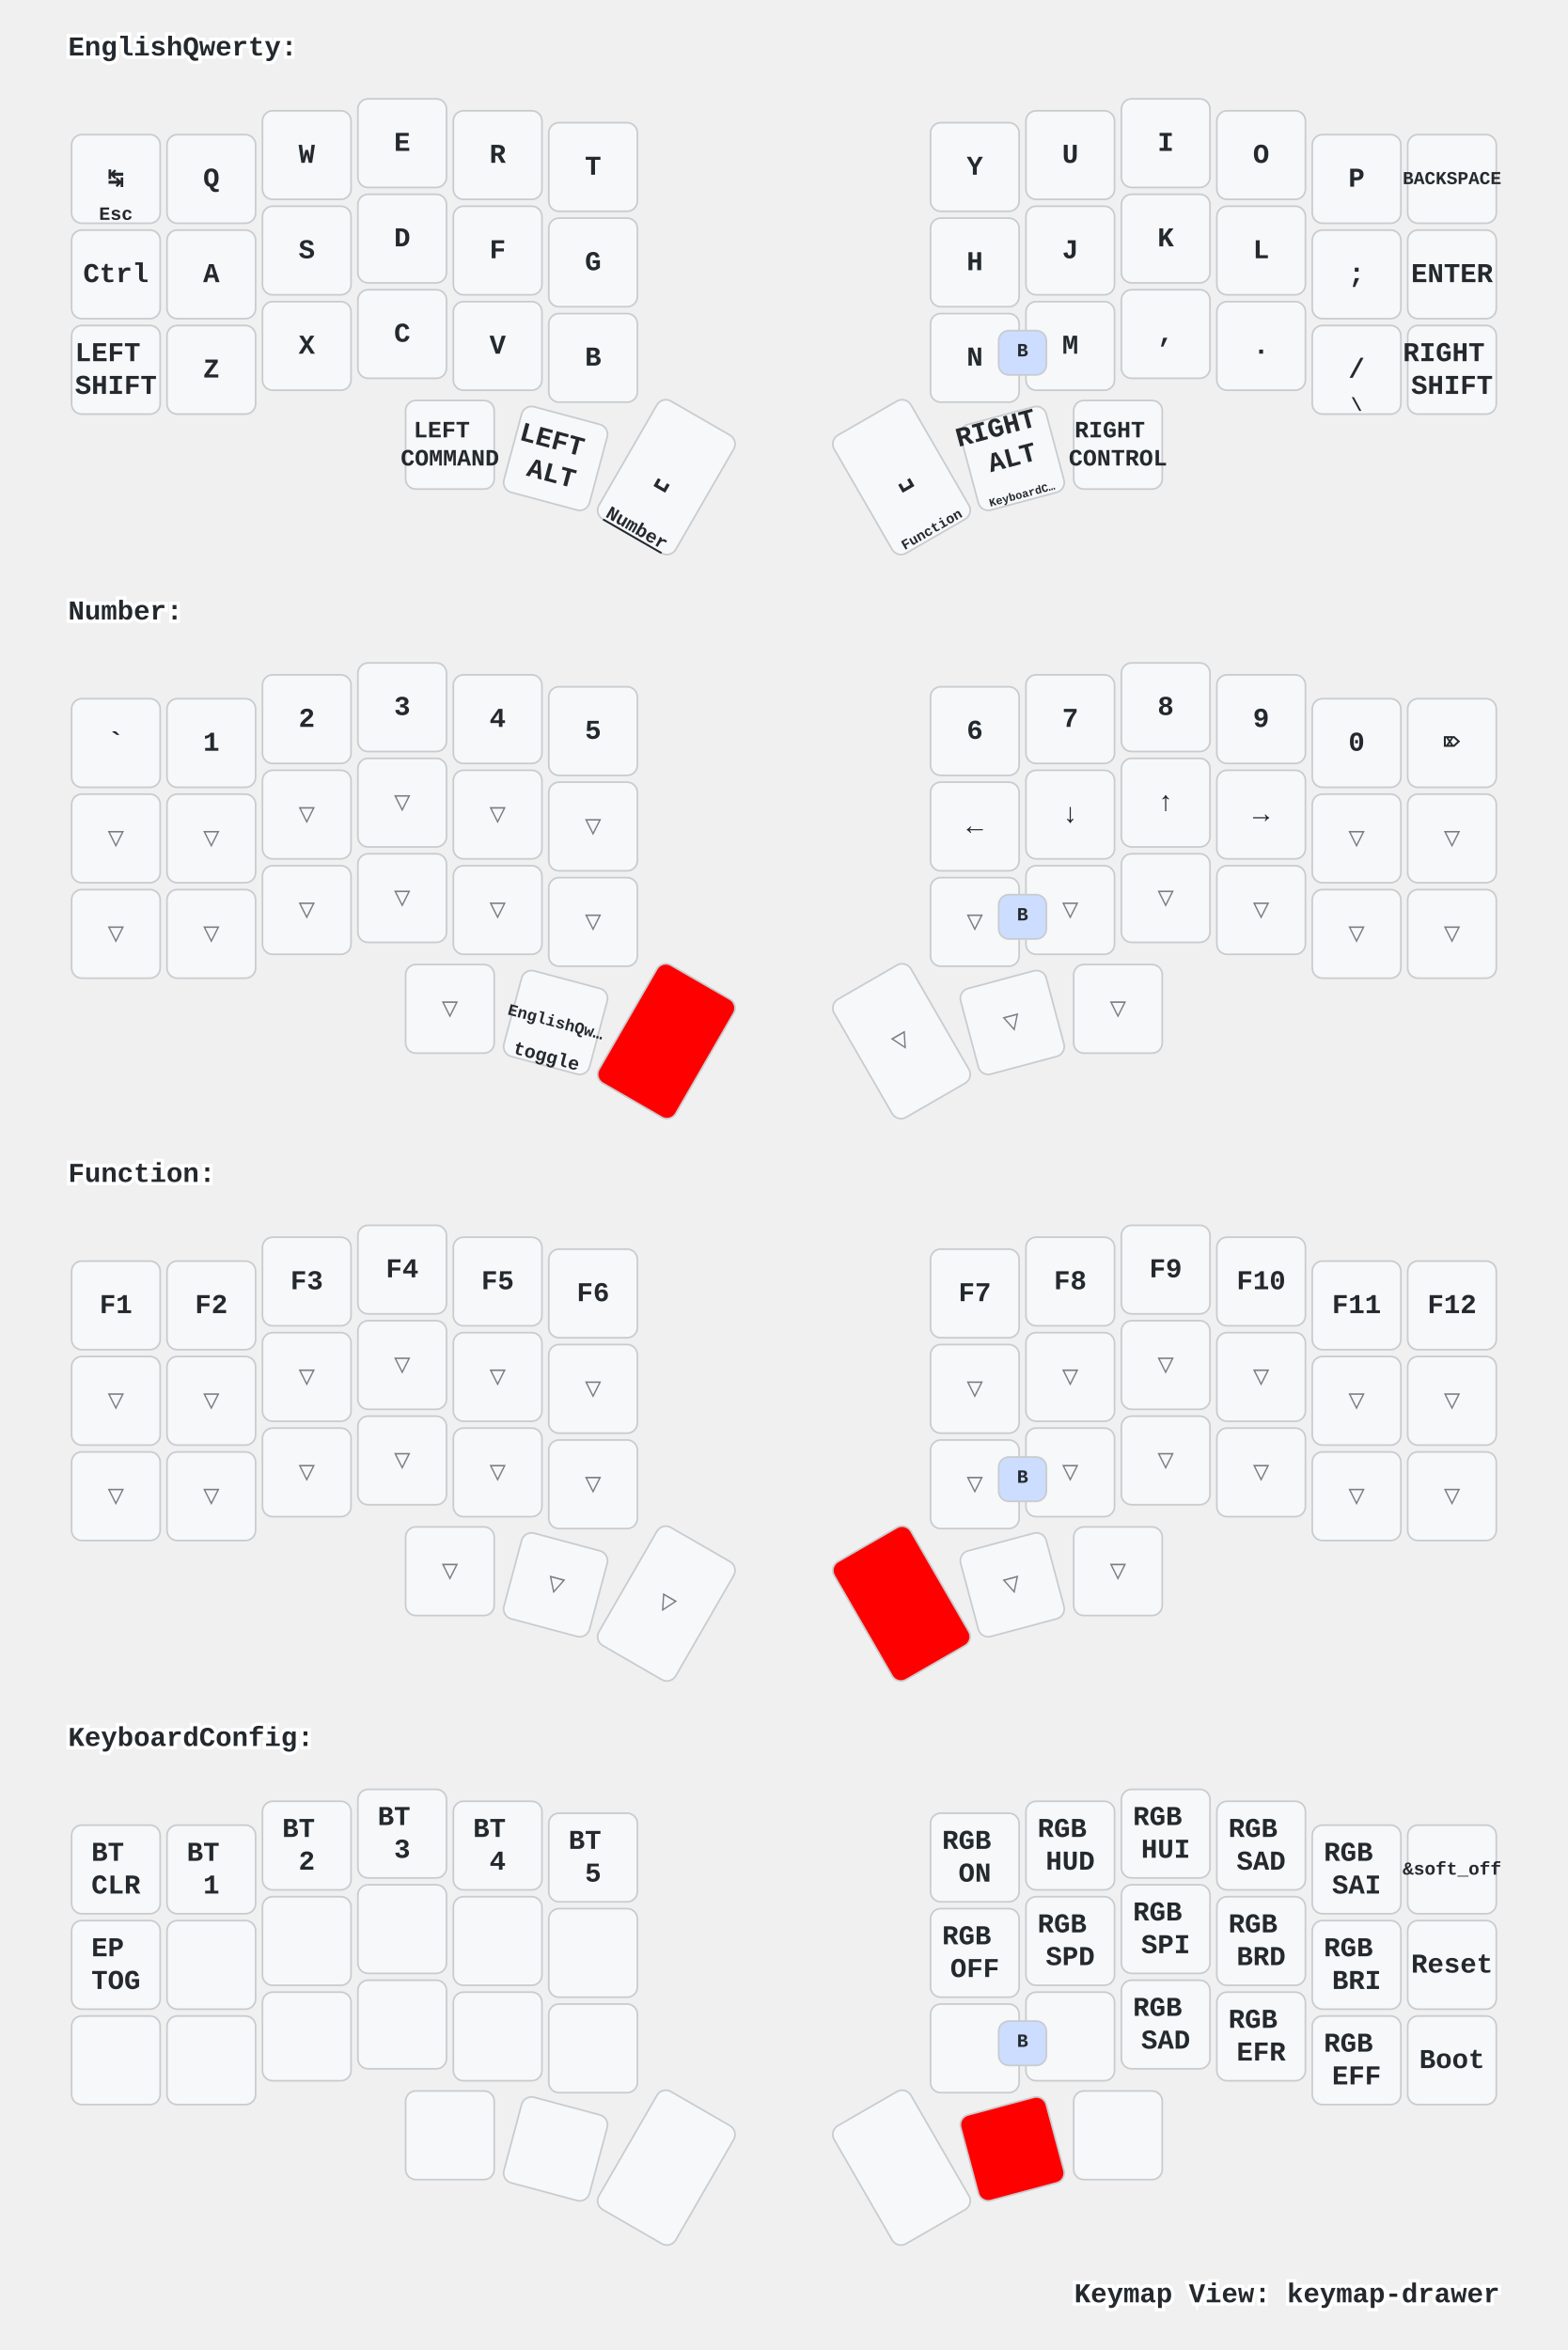
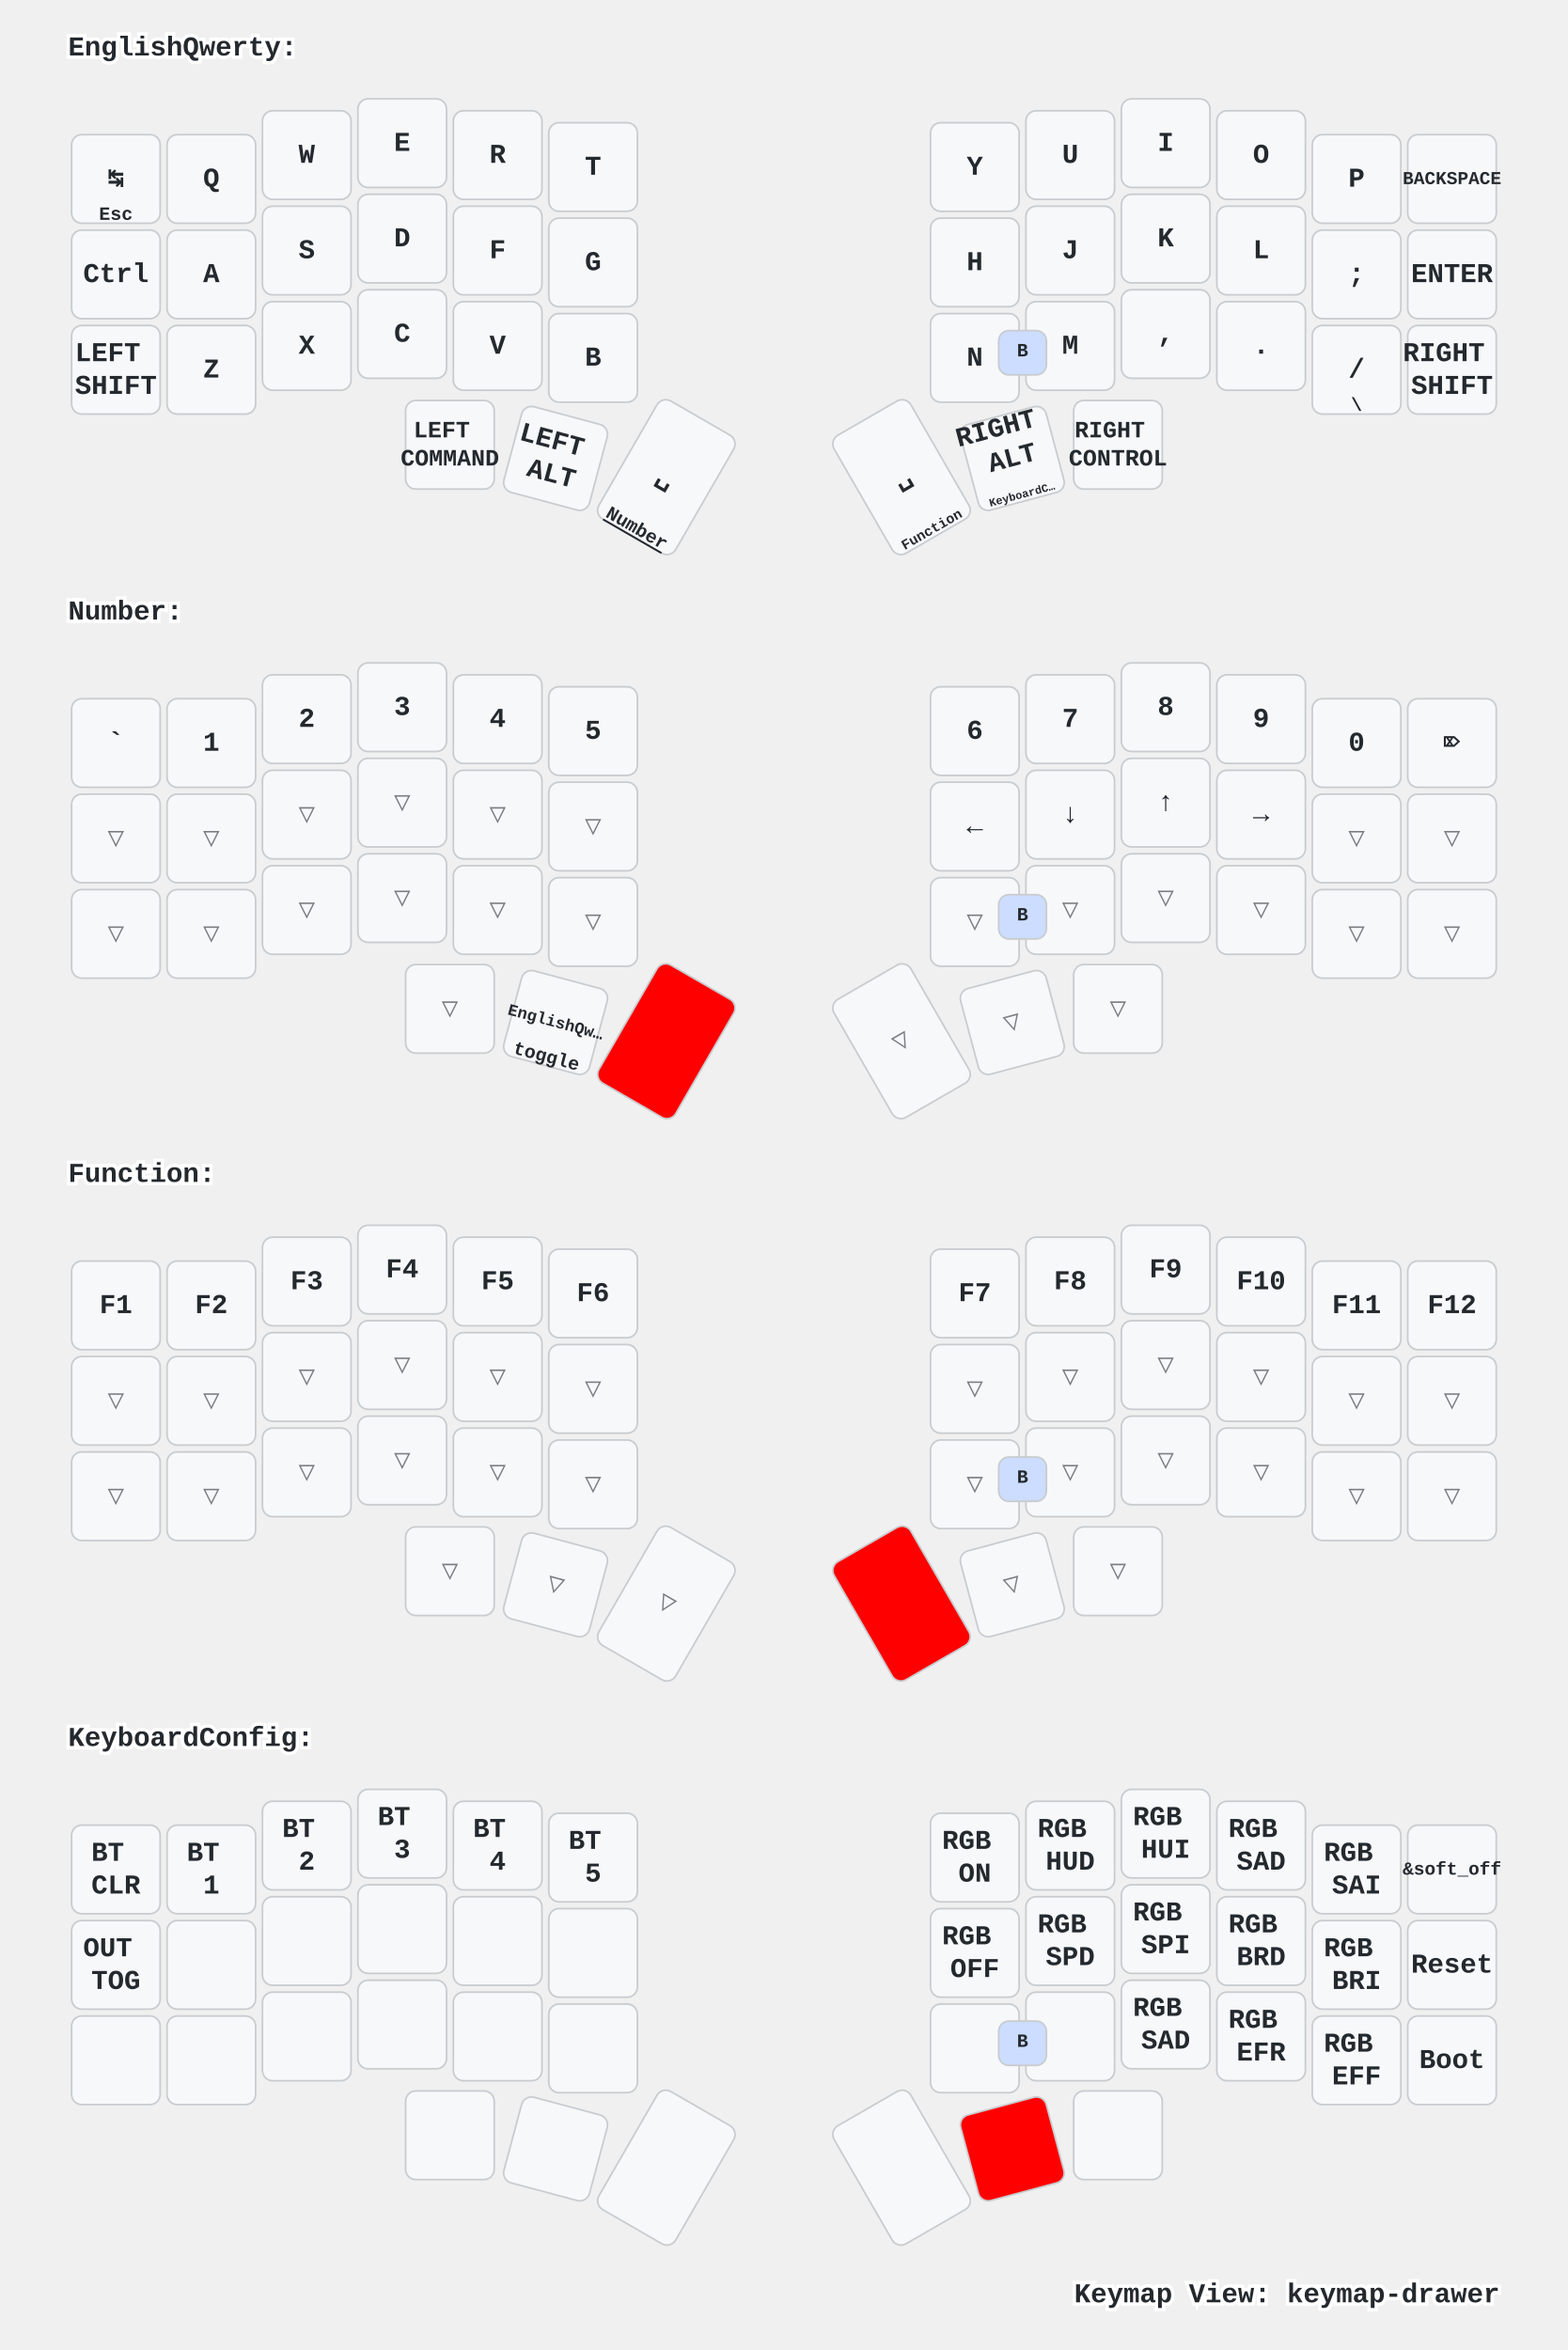
<svg xmlns="http://www.w3.org/2000/svg" width="920" height="1379" viewBox="0 0 920 1379" class="keymap">
  <style>/* inherit to force styles through use tags */
svg path {
    fill: inherit;
}

/* font and background color specifications */
svg.keymap {
    font-family: SFMono-Regular,Consolas,Liberation Mono,Menlo,monospace;
    font-size: 14px;
    font-kerning: normal;
    text-rendering: optimizeLegibility;
    fill: #24292e;
}

/* default key styling */
rect.key {
    fill: #f6f8fa;
}

rect.key, rect.combo {
    stroke: #c9cccf;
    stroke-width: 1;
}

/* default key side styling, only used is draw_key_sides is set */
rect.side {
    filter: brightness(90%);
}

/* color accent for combo boxes */
rect.combo, rect.combo-separate {
    fill: #cdf;
}

/* color accent for held keys */
rect.held, rect.combo.held {
    fill: #fdd;
}

/* color accent for ghost (optional) keys */
rect.ghost, rect.combo.ghost {
    stroke-dasharray: 4, 4;
    stroke-width: 2;
}

text {
    text-anchor: middle;
    dominant-baseline: middle;
}

/* styling for layer labels */
text.label {
    font-weight: bold;
    text-anchor: start;
    stroke: white;
    stroke-width: 4;
    paint-order: stroke;
}

/* styling for optional footer */
text.footer {
    text-anchor: end;
    dominant-baseline: auto;
    stroke: white;
    stroke-width: 4;
    paint-order: stroke;
}

/* styling for combo tap, and key hold/shifted label text */
text.combo, text.hold, text.shifted {
    font-size: 11px;
}

text.hold {
    text-anchor: middle;
    dominant-baseline: auto;
}

text.shifted {
    text-anchor: middle;
    dominant-baseline: hanging;
}

text.layer-activator {
    text-decoration: underline;
}

/* styling for hold/shifted label text in combo box */
text.combo.hold, text.combo.shifted {
    font-size: 8px;
}

/* lighter symbol for transparent keys */
text.trans {
    fill: #7b7e81;
}

/* styling for combo dendrons */
path.combo {
    stroke-width: 1;
    stroke: gray;
    fill: none;
}

/* Start Tabler Icons Cleanup */
/* cannot use height/width with glyphs */
.icon-tabler &gt; path {
    fill: inherit;
    stroke: inherit;
    stroke-width: 2;
}
/* hide tabler's default box */
.icon-tabler &gt; path[stroke="none"][fill="none"] {
    visibility: hidden;
}
/* End Tabler Icons Cleanup */

/* For default sytles, see https://github.com/caksoylar/keymap-drawer/blob/main/keymap_drawer/config.py#L85 */

svg.keymap {
  font-family: Ubuntu Mono, Inconsolata, Consolas, Liberation Mono, Menlo, monospace;
  font-size: 16px;
  font-weight: bold;
  text-rendering: optimizeLegibility;
}

/* Color accent for held keys
red = #f00
green = #0f0
blue = #00f
yellow = #ff0
cyan = #0ff
magenta = #f0f
white = #fff
black = #000
grey = #888
light grey = #ccc
#ffc
*/
rect.held, rect.combo.held {
    fill: #f00;
}

/* Technique borrowed and extended from https://github.com/englmaxi/zmk-config/blob/master/keymap-drawer/config.yaml */
.sym_sub_text.tap {
  translate: -5px 2px;
  font-size: 20px;
}
.sym_sub_text.shifted {
  translate: 10px 13px;
  font-size: 10px;
  opacity: 1.0;
}
.combo.sym_sub_text.tap {
  translate: -1px 1px;
}
.combo.sym_sub_text.shifted {
  translate: 7px 5px;
  font-size: 10px;
  opacity: 1.0;
}

/* Toggle */
.toggle.shifted {
  translate: -10px 12px;
}

.toggle.hold {
  translate: 13px -23px;
}

/* Variant for tap-dances */
.tap_dance.tap {
  translate: -7px 0px;
  font-size: 12px;
}
.tap_dance.shifted {
  translate: 7px 17px;
  font-size: 12px;
  opacity: 1.0;
}

/* Variant for symbol next to symbol */
.sym_by_sym.tap {
  translate: -6px 0px;
}
.sym_by_sym.shifted {
  translate: 10px 12px;
  opacity: 1.0;
}

.combo.sym_by_sym.tap {
  translate: -35px 0px;
}
.combo.sym_by_sym.shifted {
  translate: 35px 20px;
  opacity: 1.0;
}

.combo.sym_by_sym.hold {
  visibility: hidden;
}

/* hide hold box for combo sym_by_sym */
.combo.sym_by_sym.hold &gt; path[stroke="none"][fill="none"] {
  visibility: hidden;
}
</style>
  <g transform="translate(40, 0)" class="layer-EnglishQwerty">
    <text x="0" y="28" class="label" id="EnglishQwerty">EnglishQwerty:</text>
    <g transform="translate(0, 56)">
      <g transform="translate(28, 49)" class="key keypos-0">
        <rect rx="6" ry="6" x="-26" y="-26" width="52" height="52" class="key" />
        <text x="0" y="0" class="key tap">↹</text>
        <text x="0" y="24" class="key hold">Esc</text>
      </g>
      <g transform="translate(84, 49)" class="key keypos-1">
        <rect rx="6" ry="6" x="-26" y="-26" width="52" height="52" class="key" />
        <text x="0" y="0" class="key tap">Q</text>
      </g>
      <g transform="translate(140, 35)" class="key keypos-2">
        <rect rx="6" ry="6" x="-26" y="-26" width="52" height="52" class="key" />
        <text x="0" y="0" class="key tap">W</text>
      </g>
      <g transform="translate(196, 28)" class="key keypos-3">
        <rect rx="6" ry="6" x="-26" y="-26" width="52" height="52" class="key" />
        <text x="0" y="0" class="key tap">E</text>
      </g>
      <g transform="translate(252, 35)" class="key keypos-4">
        <rect rx="6" ry="6" x="-26" y="-26" width="52" height="52" class="key" />
        <text x="0" y="0" class="key tap">R</text>
      </g>
      <g transform="translate(308, 42)" class="key keypos-5">
        <rect rx="6" ry="6" x="-26" y="-26" width="52" height="52" class="key" />
        <text x="0" y="0" class="key tap">T</text>
      </g>
      <g transform="translate(532, 42)" class="key keypos-6">
        <rect rx="6" ry="6" x="-26" y="-26" width="52" height="52" class="key" />
        <text x="0" y="0" class="key tap">Y</text>
      </g>
      <g transform="translate(588, 35)" class="key keypos-7">
        <rect rx="6" ry="6" x="-26" y="-26" width="52" height="52" class="key" />
        <text x="0" y="0" class="key tap">U</text>
      </g>
      <g transform="translate(644, 28)" class="key keypos-8">
        <rect rx="6" ry="6" x="-26" y="-26" width="52" height="52" class="key" />
        <text x="0" y="0" class="key tap">I</text>
      </g>
      <g transform="translate(700, 35)" class="key keypos-9">
        <rect rx="6" ry="6" x="-26" y="-26" width="52" height="52" class="key" />
        <text x="0" y="0" class="key tap">O</text>
      </g>
      <g transform="translate(756, 49)" class="key keypos-10">
        <rect rx="6" ry="6" x="-26" y="-26" width="52" height="52" class="key" />
        <text x="0" y="0" class="key tap">P</text>
      </g>
      <g transform="translate(812, 49)" class="key keypos-11">
        <rect rx="6" ry="6" x="-26" y="-26" width="52" height="52" class="key" />
        <text x="0" y="0" class="key tap">
          <tspan style="font-size: 67%">BACKSPACE</tspan>
        </text>
      </g>
      <g transform="translate(28, 105)" class="key keypos-12">
        <rect rx="6" ry="6" x="-26" y="-26" width="52" height="52" class="key" />
        <text x="0" y="0" class="key tap">Ctrl</text>
      </g>
      <g transform="translate(84, 105)" class="key keypos-13">
        <rect rx="6" ry="6" x="-26" y="-26" width="52" height="52" class="key" />
        <text x="0" y="0" class="key tap">A</text>
      </g>
      <g transform="translate(140, 91)" class="key keypos-14">
        <rect rx="6" ry="6" x="-26" y="-26" width="52" height="52" class="key" />
        <text x="0" y="0" class="key tap">S</text>
      </g>
      <g transform="translate(196, 84)" class="key keypos-15">
        <rect rx="6" ry="6" x="-26" y="-26" width="52" height="52" class="key" />
        <text x="0" y="0" class="key tap">D</text>
      </g>
      <g transform="translate(252, 91)" class="key keypos-16">
        <rect rx="6" ry="6" x="-26" y="-26" width="52" height="52" class="key" />
        <text x="0" y="0" class="key tap">F</text>
      </g>
      <g transform="translate(308, 98)" class="key keypos-17">
        <rect rx="6" ry="6" x="-26" y="-26" width="52" height="52" class="key" />
        <text x="0" y="0" class="key tap">G</text>
      </g>
      <g transform="translate(532, 98)" class="key keypos-18">
        <rect rx="6" ry="6" x="-26" y="-26" width="52" height="52" class="key" />
        <text x="0" y="0" class="key tap">H</text>
      </g>
      <g transform="translate(588, 91)" class="key keypos-19">
        <rect rx="6" ry="6" x="-26" y="-26" width="52" height="52" class="key" />
        <text x="0" y="0" class="key tap">J</text>
      </g>
      <g transform="translate(644, 84)" class="key keypos-20">
        <rect rx="6" ry="6" x="-26" y="-26" width="52" height="52" class="key" />
        <text x="0" y="0" class="key tap">K</text>
      </g>
      <g transform="translate(700, 91)" class="key keypos-21">
        <rect rx="6" ry="6" x="-26" y="-26" width="52" height="52" class="key" />
        <text x="0" y="0" class="key tap">L</text>
      </g>
      <g transform="translate(756, 105)" class="key keypos-22">
        <rect rx="6" ry="6" x="-26" y="-26" width="52" height="52" class="key" />
        <text x="0" y="0" class="key tap">;</text>
      </g>
      <g transform="translate(812, 105)" class="key keypos-23">
        <rect rx="6" ry="6" x="-26" y="-26" width="52" height="52" class="key" />
        <text x="0" y="0" class="key tap">ENTER</text>
      </g>
      <g transform="translate(28, 161)" class="key keypos-24">
        <rect rx="6" ry="6" x="-26" y="-26" width="52" height="52" class="key" />
        <text x="0" y="0" class="key tap">
          <tspan x="0" dy="-0.6em">LEFT</tspan>
          <tspan x="0" dy="1.2em">SHIFT</tspan>
        </text>
      </g>
      <g transform="translate(84, 161)" class="key keypos-25">
        <rect rx="6" ry="6" x="-26" y="-26" width="52" height="52" class="key" />
        <text x="0" y="0" class="key tap">Z</text>
      </g>
      <g transform="translate(140, 147)" class="key keypos-26">
        <rect rx="6" ry="6" x="-26" y="-26" width="52" height="52" class="key" />
        <text x="0" y="0" class="key tap">X</text>
      </g>
      <g transform="translate(196, 140)" class="key keypos-27">
        <rect rx="6" ry="6" x="-26" y="-26" width="52" height="52" class="key" />
        <text x="0" y="0" class="key tap">C</text>
      </g>
      <g transform="translate(252, 147)" class="key keypos-28">
        <rect rx="6" ry="6" x="-26" y="-26" width="52" height="52" class="key" />
        <text x="0" y="0" class="key tap">V</text>
      </g>
      <g transform="translate(308, 154)" class="key keypos-29">
        <rect rx="6" ry="6" x="-26" y="-26" width="52" height="52" class="key" />
        <text x="0" y="0" class="key tap">B</text>
      </g>
      <g transform="translate(532, 154)" class="key keypos-30">
        <rect rx="6" ry="6" x="-26" y="-26" width="52" height="52" class="key" />
        <text x="0" y="0" class="key tap">N</text>
      </g>
      <g transform="translate(588, 147)" class="key keypos-31">
        <rect rx="6" ry="6" x="-26" y="-26" width="52" height="52" class="key" />
        <text x="0" y="0" class="key tap">M</text>
      </g>
      <g transform="translate(644, 140)" class="key keypos-32">
        <rect rx="6" ry="6" x="-26" y="-26" width="52" height="52" class="key" />
        <text x="0" y="0" class="key tap">,</text>
      </g>
      <g transform="translate(700, 147)" class="key keypos-33">
        <rect rx="6" ry="6" x="-26" y="-26" width="52" height="52" class="key" />
        <text x="0" y="0" class="key tap">.</text>
      </g>
      <g transform="translate(756, 161)" class="key keypos-34">
        <rect rx="6" ry="6" x="-26" y="-26" width="52" height="52" class="key" />
        <text x="0" y="0" class="key tap">/</text>
        <text x="0" y="24" class="key hold">\</text>
      </g>
      <g transform="translate(812, 161)" class="key keypos-35">
        <rect rx="6" ry="6" x="-26" y="-26" width="52" height="52" class="key" />
        <text x="0" y="0" class="key tap">
          <tspan x="0" dy="-0.6em">RIGHT</tspan>
          <tspan x="0" dy="1.2em">SHIFT</tspan>
        </text>
      </g>
      <g transform="translate(224, 205)" class="key keypos-36">
        <rect rx="6" ry="6" x="-26" y="-26" width="52" height="52" class="key" />
        <text x="0" y="0" class="key tap">
          <tspan x="0" dy="-0.6em" style="font-size: 86%">LEFT</tspan>
          <tspan x="0" dy="1.2em" style="font-size: 86%">COMMAND</tspan>
        </text>
      </g>
      <g transform="translate(286, 213) rotate(15.0)" class="key keypos-37">
        <rect rx="6" ry="6" x="-26" y="-26" width="52" height="52" class="key" />
        <text x="0" y="0" class="key tap">
          <tspan x="0" dy="-0.6em">LEFT</tspan>
          <tspan x="0" dy="1.2em">ALT</tspan>
        </text>
      </g>
      <g transform="translate(351, 224) rotate(30.0)" class="key keypos-38">
        <rect rx="6" ry="6" x="-26" y="-40" width="52" height="80" class="key" />
        <text x="0" y="0" class="key tap">␣</text>
        <a href="#Number">
          <text x="0" y="38" class="key hold layer-activator">Number</text>
        </a>
      </g>
      <g transform="translate(489, 224) rotate(-30.0)" class="key keypos-39">
        <rect rx="6" ry="6" x="-26" y="-40" width="52" height="80" class="key" />
        <text x="0" y="0" class="key tap">␣</text>
        <a href="#Function">
          <text x="0" y="38" class="key hold layer-activator">
            <tspan style="font-size: 75%">Function</tspan>
          </text>
        </a>
      </g>
      <g transform="translate(554, 213) rotate(-15.0)" class="key keypos-40">
        <rect rx="6" ry="6" x="-26" y="-26" width="52" height="52" class="key" />
        <text x="0" y="0" class="key tap">
          <tspan x="0" dy="-1.2em">RIGHT</tspan>
          <tspan x="0" dy="1.2em">ALT</tspan>
        </text>
        <a href="#KeyboardConfig">
          <text x="0" y="24" class="key hold layer-activator">
            <tspan style="font-size: 60%">KeyboardC…</tspan>
          </text>
        </a>
      </g>
      <g transform="translate(616, 205)" class="key keypos-41">
        <rect rx="6" ry="6" x="-26" y="-26" width="52" height="52" class="key" />
        <text x="0" y="0" class="key tap">
          <tspan x="0" dy="-0.6em" style="font-size: 86%">RIGHT</tspan>
          <tspan x="0" dy="1.2em" style="font-size: 86%">CONTROL</tspan>
        </text>
      </g>
      <g class="combo combopos-0">
        <rect rx="6" ry="6" x="546" y="138" width="28" height="26" class="combo" />
        <text x="560" y="150" class="combo tap">B</text>
      </g>
    </g>
  </g>
  <g transform="translate(40, 331)" class="layer-Number">
    <text x="0" y="28" class="label" id="Number">Number:</text>
    <g transform="translate(0, 56)">
      <g transform="translate(28, 49)" class="key keypos-0">
        <rect rx="6" ry="6" x="-26" y="-26" width="52" height="52" class="key" />
        <text x="0" y="0" class="key tap">`</text>
      </g>
      <g transform="translate(84, 49)" class="key keypos-1">
        <rect rx="6" ry="6" x="-26" y="-26" width="52" height="52" class="key" />
        <text x="0" y="0" class="key tap">1</text>
      </g>
      <g transform="translate(140, 35)" class="key keypos-2">
        <rect rx="6" ry="6" x="-26" y="-26" width="52" height="52" class="key" />
        <text x="0" y="0" class="key tap">2</text>
      </g>
      <g transform="translate(196, 28)" class="key keypos-3">
        <rect rx="6" ry="6" x="-26" y="-26" width="52" height="52" class="key" />
        <text x="0" y="0" class="key tap">3</text>
      </g>
      <g transform="translate(252, 35)" class="key keypos-4">
        <rect rx="6" ry="6" x="-26" y="-26" width="52" height="52" class="key" />
        <text x="0" y="0" class="key tap">4</text>
      </g>
      <g transform="translate(308, 42)" class="key keypos-5">
        <rect rx="6" ry="6" x="-26" y="-26" width="52" height="52" class="key" />
        <text x="0" y="0" class="key tap">5</text>
      </g>
      <g transform="translate(532, 42)" class="key keypos-6">
        <rect rx="6" ry="6" x="-26" y="-26" width="52" height="52" class="key" />
        <text x="0" y="0" class="key tap">6</text>
      </g>
      <g transform="translate(588, 35)" class="key keypos-7">
        <rect rx="6" ry="6" x="-26" y="-26" width="52" height="52" class="key" />
        <text x="0" y="0" class="key tap">7</text>
      </g>
      <g transform="translate(644, 28)" class="key keypos-8">
        <rect rx="6" ry="6" x="-26" y="-26" width="52" height="52" class="key" />
        <text x="0" y="0" class="key tap">8</text>
      </g>
      <g transform="translate(700, 35)" class="key keypos-9">
        <rect rx="6" ry="6" x="-26" y="-26" width="52" height="52" class="key" />
        <text x="0" y="0" class="key tap">9</text>
      </g>
      <g transform="translate(756, 49)" class="key keypos-10">
        <rect rx="6" ry="6" x="-26" y="-26" width="52" height="52" class="key" />
        <text x="0" y="0" class="key tap">0</text>
      </g>
      <g transform="translate(812, 49)" class="key keypos-11">
        <rect rx="6" ry="6" x="-26" y="-26" width="52" height="52" class="key" />
        <text x="0" y="0" class="key tap">⌦</text>
      </g>
      <g transform="translate(28, 105)" class="key trans keypos-12">
        <rect rx="6" ry="6" x="-26" y="-26" width="52" height="52" class="key trans" />
        <text x="0" y="0" class="key trans tap">▽</text>
      </g>
      <g transform="translate(84, 105)" class="key trans keypos-13">
        <rect rx="6" ry="6" x="-26" y="-26" width="52" height="52" class="key trans" />
        <text x="0" y="0" class="key trans tap">▽</text>
      </g>
      <g transform="translate(140, 91)" class="key trans keypos-14">
        <rect rx="6" ry="6" x="-26" y="-26" width="52" height="52" class="key trans" />
        <text x="0" y="0" class="key trans tap">▽</text>
      </g>
      <g transform="translate(196, 84)" class="key trans keypos-15">
        <rect rx="6" ry="6" x="-26" y="-26" width="52" height="52" class="key trans" />
        <text x="0" y="0" class="key trans tap">▽</text>
      </g>
      <g transform="translate(252, 91)" class="key trans keypos-16">
        <rect rx="6" ry="6" x="-26" y="-26" width="52" height="52" class="key trans" />
        <text x="0" y="0" class="key trans tap">▽</text>
      </g>
      <g transform="translate(308, 98)" class="key trans keypos-17">
        <rect rx="6" ry="6" x="-26" y="-26" width="52" height="52" class="key trans" />
        <text x="0" y="0" class="key trans tap">▽</text>
      </g>
      <g transform="translate(532, 98)" class="key keypos-18">
        <rect rx="6" ry="6" x="-26" y="-26" width="52" height="52" class="key" />
        <text x="0" y="0" class="key tap">←</text>
      </g>
      <g transform="translate(588, 91)" class="key keypos-19">
        <rect rx="6" ry="6" x="-26" y="-26" width="52" height="52" class="key" />
        <text x="0" y="0" class="key tap">↓</text>
      </g>
      <g transform="translate(644, 84)" class="key keypos-20">
        <rect rx="6" ry="6" x="-26" y="-26" width="52" height="52" class="key" />
        <text x="0" y="0" class="key tap">↑</text>
      </g>
      <g transform="translate(700, 91)" class="key keypos-21">
        <rect rx="6" ry="6" x="-26" y="-26" width="52" height="52" class="key" />
        <text x="0" y="0" class="key tap">→</text>
      </g>
      <g transform="translate(756, 105)" class="key trans keypos-22">
        <rect rx="6" ry="6" x="-26" y="-26" width="52" height="52" class="key trans" />
        <text x="0" y="0" class="key trans tap">▽</text>
      </g>
      <g transform="translate(812, 105)" class="key trans keypos-23">
        <rect rx="6" ry="6" x="-26" y="-26" width="52" height="52" class="key trans" />
        <text x="0" y="0" class="key trans tap">▽</text>
      </g>
      <g transform="translate(28, 161)" class="key trans keypos-24">
        <rect rx="6" ry="6" x="-26" y="-26" width="52" height="52" class="key trans" />
        <text x="0" y="0" class="key trans tap">▽</text>
      </g>
      <g transform="translate(84, 161)" class="key trans keypos-25">
        <rect rx="6" ry="6" x="-26" y="-26" width="52" height="52" class="key trans" />
        <text x="0" y="0" class="key trans tap">▽</text>
      </g>
      <g transform="translate(140, 147)" class="key trans keypos-26">
        <rect rx="6" ry="6" x="-26" y="-26" width="52" height="52" class="key trans" />
        <text x="0" y="0" class="key trans tap">▽</text>
      </g>
      <g transform="translate(196, 140)" class="key trans keypos-27">
        <rect rx="6" ry="6" x="-26" y="-26" width="52" height="52" class="key trans" />
        <text x="0" y="0" class="key trans tap">▽</text>
      </g>
      <g transform="translate(252, 147)" class="key trans keypos-28">
        <rect rx="6" ry="6" x="-26" y="-26" width="52" height="52" class="key trans" />
        <text x="0" y="0" class="key trans tap">▽</text>
      </g>
      <g transform="translate(308, 154)" class="key trans keypos-29">
        <rect rx="6" ry="6" x="-26" y="-26" width="52" height="52" class="key trans" />
        <text x="0" y="0" class="key trans tap">▽</text>
      </g>
      <g transform="translate(532, 154)" class="key trans keypos-30">
        <rect rx="6" ry="6" x="-26" y="-26" width="52" height="52" class="key trans" />
        <text x="0" y="0" class="key trans tap">▽</text>
      </g>
      <g transform="translate(588, 147)" class="key trans keypos-31">
        <rect rx="6" ry="6" x="-26" y="-26" width="52" height="52" class="key trans" />
        <text x="0" y="0" class="key trans tap">▽</text>
      </g>
      <g transform="translate(644, 140)" class="key trans keypos-32">
        <rect rx="6" ry="6" x="-26" y="-26" width="52" height="52" class="key trans" />
        <text x="0" y="0" class="key trans tap">▽</text>
      </g>
      <g transform="translate(700, 147)" class="key trans keypos-33">
        <rect rx="6" ry="6" x="-26" y="-26" width="52" height="52" class="key trans" />
        <text x="0" y="0" class="key trans tap">▽</text>
      </g>
      <g transform="translate(756, 161)" class="key trans keypos-34">
        <rect rx="6" ry="6" x="-26" y="-26" width="52" height="52" class="key trans" />
        <text x="0" y="0" class="key trans tap">▽</text>
      </g>
      <g transform="translate(812, 161)" class="key trans keypos-35">
        <rect rx="6" ry="6" x="-26" y="-26" width="52" height="52" class="key trans" />
        <text x="0" y="0" class="key trans tap">▽</text>
      </g>
      <g transform="translate(224, 205)" class="key trans keypos-36">
        <rect rx="6" ry="6" x="-26" y="-26" width="52" height="52" class="key trans" />
        <text x="0" y="0" class="key trans tap">▽</text>
      </g>
      <g transform="translate(286, 213) rotate(15.0)" class="key keypos-37">
        <rect rx="6" ry="6" x="-26" y="-26" width="52" height="52" class="key" />
        <a href="#EnglishQwerty">
          <text x="0" y="0" class="key tap layer-activator">
            <tspan style="font-size: 60%">EnglishQw…</tspan>
          </text>
        </a>
        <text x="0" y="24" class="key hold">toggle</text>
      </g>
      <g transform="translate(351, 224) rotate(30.0)" class="key held keypos-38">
        <rect rx="6" ry="6" x="-26" y="-40" width="52" height="80" class="key held" />
      </g>
      <g transform="translate(489, 224) rotate(-30.0)" class="key trans keypos-39">
        <rect rx="6" ry="6" x="-26" y="-40" width="52" height="80" class="key trans" />
        <text x="0" y="0" class="key trans tap">▽</text>
      </g>
      <g transform="translate(554, 213) rotate(-15.0)" class="key trans keypos-40">
        <rect rx="6" ry="6" x="-26" y="-26" width="52" height="52" class="key trans" />
        <text x="0" y="0" class="key trans tap">▽</text>
      </g>
      <g transform="translate(616, 205)" class="key trans keypos-41">
        <rect rx="6" ry="6" x="-26" y="-26" width="52" height="52" class="key trans" />
        <text x="0" y="0" class="key trans tap">▽</text>
      </g>
      <g class="combo combopos-0">
        <rect rx="6" ry="6" x="546" y="138" width="28" height="26" class="combo" />
        <text x="560" y="150" class="combo tap">B</text>
      </g>
    </g>
  </g>
  <g transform="translate(40, 661)" class="layer-Function">
    <text x="0" y="28" class="label" id="Function">Function:</text>
    <g transform="translate(0, 56)">
      <g transform="translate(28, 49)" class="key keypos-0">
        <rect rx="6" ry="6" x="-26" y="-26" width="52" height="52" class="key" />
        <text x="0" y="0" class="key tap">F1</text>
      </g>
      <g transform="translate(84, 49)" class="key keypos-1">
        <rect rx="6" ry="6" x="-26" y="-26" width="52" height="52" class="key" />
        <text x="0" y="0" class="key tap">F2</text>
      </g>
      <g transform="translate(140, 35)" class="key keypos-2">
        <rect rx="6" ry="6" x="-26" y="-26" width="52" height="52" class="key" />
        <text x="0" y="0" class="key tap">F3</text>
      </g>
      <g transform="translate(196, 28)" class="key keypos-3">
        <rect rx="6" ry="6" x="-26" y="-26" width="52" height="52" class="key" />
        <text x="0" y="0" class="key tap">F4</text>
      </g>
      <g transform="translate(252, 35)" class="key keypos-4">
        <rect rx="6" ry="6" x="-26" y="-26" width="52" height="52" class="key" />
        <text x="0" y="0" class="key tap">F5</text>
      </g>
      <g transform="translate(308, 42)" class="key keypos-5">
        <rect rx="6" ry="6" x="-26" y="-26" width="52" height="52" class="key" />
        <text x="0" y="0" class="key tap">F6</text>
      </g>
      <g transform="translate(532, 42)" class="key keypos-6">
        <rect rx="6" ry="6" x="-26" y="-26" width="52" height="52" class="key" />
        <text x="0" y="0" class="key tap">F7</text>
      </g>
      <g transform="translate(588, 35)" class="key keypos-7">
        <rect rx="6" ry="6" x="-26" y="-26" width="52" height="52" class="key" />
        <text x="0" y="0" class="key tap">F8</text>
      </g>
      <g transform="translate(644, 28)" class="key keypos-8">
        <rect rx="6" ry="6" x="-26" y="-26" width="52" height="52" class="key" />
        <text x="0" y="0" class="key tap">F9</text>
      </g>
      <g transform="translate(700, 35)" class="key keypos-9">
        <rect rx="6" ry="6" x="-26" y="-26" width="52" height="52" class="key" />
        <text x="0" y="0" class="key tap">F10</text>
      </g>
      <g transform="translate(756, 49)" class="key keypos-10">
        <rect rx="6" ry="6" x="-26" y="-26" width="52" height="52" class="key" />
        <text x="0" y="0" class="key tap">F11</text>
      </g>
      <g transform="translate(812, 49)" class="key keypos-11">
        <rect rx="6" ry="6" x="-26" y="-26" width="52" height="52" class="key" />
        <text x="0" y="0" class="key tap">F12</text>
      </g>
      <g transform="translate(28, 105)" class="key trans keypos-12">
        <rect rx="6" ry="6" x="-26" y="-26" width="52" height="52" class="key trans" />
        <text x="0" y="0" class="key trans tap">▽</text>
      </g>
      <g transform="translate(84, 105)" class="key trans keypos-13">
        <rect rx="6" ry="6" x="-26" y="-26" width="52" height="52" class="key trans" />
        <text x="0" y="0" class="key trans tap">▽</text>
      </g>
      <g transform="translate(140, 91)" class="key trans keypos-14">
        <rect rx="6" ry="6" x="-26" y="-26" width="52" height="52" class="key trans" />
        <text x="0" y="0" class="key trans tap">▽</text>
      </g>
      <g transform="translate(196, 84)" class="key trans keypos-15">
        <rect rx="6" ry="6" x="-26" y="-26" width="52" height="52" class="key trans" />
        <text x="0" y="0" class="key trans tap">▽</text>
      </g>
      <g transform="translate(252, 91)" class="key trans keypos-16">
        <rect rx="6" ry="6" x="-26" y="-26" width="52" height="52" class="key trans" />
        <text x="0" y="0" class="key trans tap">▽</text>
      </g>
      <g transform="translate(308, 98)" class="key trans keypos-17">
        <rect rx="6" ry="6" x="-26" y="-26" width="52" height="52" class="key trans" />
        <text x="0" y="0" class="key trans tap">▽</text>
      </g>
      <g transform="translate(532, 98)" class="key trans keypos-18">
        <rect rx="6" ry="6" x="-26" y="-26" width="52" height="52" class="key trans" />
        <text x="0" y="0" class="key trans tap">▽</text>
      </g>
      <g transform="translate(588, 91)" class="key trans keypos-19">
        <rect rx="6" ry="6" x="-26" y="-26" width="52" height="52" class="key trans" />
        <text x="0" y="0" class="key trans tap">▽</text>
      </g>
      <g transform="translate(644, 84)" class="key trans keypos-20">
        <rect rx="6" ry="6" x="-26" y="-26" width="52" height="52" class="key trans" />
        <text x="0" y="0" class="key trans tap">▽</text>
      </g>
      <g transform="translate(700, 91)" class="key trans keypos-21">
        <rect rx="6" ry="6" x="-26" y="-26" width="52" height="52" class="key trans" />
        <text x="0" y="0" class="key trans tap">▽</text>
      </g>
      <g transform="translate(756, 105)" class="key trans keypos-22">
        <rect rx="6" ry="6" x="-26" y="-26" width="52" height="52" class="key trans" />
        <text x="0" y="0" class="key trans tap">▽</text>
      </g>
      <g transform="translate(812, 105)" class="key trans keypos-23">
        <rect rx="6" ry="6" x="-26" y="-26" width="52" height="52" class="key trans" />
        <text x="0" y="0" class="key trans tap">▽</text>
      </g>
      <g transform="translate(28, 161)" class="key trans keypos-24">
        <rect rx="6" ry="6" x="-26" y="-26" width="52" height="52" class="key trans" />
        <text x="0" y="0" class="key trans tap">▽</text>
      </g>
      <g transform="translate(84, 161)" class="key trans keypos-25">
        <rect rx="6" ry="6" x="-26" y="-26" width="52" height="52" class="key trans" />
        <text x="0" y="0" class="key trans tap">▽</text>
      </g>
      <g transform="translate(140, 147)" class="key trans keypos-26">
        <rect rx="6" ry="6" x="-26" y="-26" width="52" height="52" class="key trans" />
        <text x="0" y="0" class="key trans tap">▽</text>
      </g>
      <g transform="translate(196, 140)" class="key trans keypos-27">
        <rect rx="6" ry="6" x="-26" y="-26" width="52" height="52" class="key trans" />
        <text x="0" y="0" class="key trans tap">▽</text>
      </g>
      <g transform="translate(252, 147)" class="key trans keypos-28">
        <rect rx="6" ry="6" x="-26" y="-26" width="52" height="52" class="key trans" />
        <text x="0" y="0" class="key trans tap">▽</text>
      </g>
      <g transform="translate(308, 154)" class="key trans keypos-29">
        <rect rx="6" ry="6" x="-26" y="-26" width="52" height="52" class="key trans" />
        <text x="0" y="0" class="key trans tap">▽</text>
      </g>
      <g transform="translate(532, 154)" class="key trans keypos-30">
        <rect rx="6" ry="6" x="-26" y="-26" width="52" height="52" class="key trans" />
        <text x="0" y="0" class="key trans tap">▽</text>
      </g>
      <g transform="translate(588, 147)" class="key trans keypos-31">
        <rect rx="6" ry="6" x="-26" y="-26" width="52" height="52" class="key trans" />
        <text x="0" y="0" class="key trans tap">▽</text>
      </g>
      <g transform="translate(644, 140)" class="key trans keypos-32">
        <rect rx="6" ry="6" x="-26" y="-26" width="52" height="52" class="key trans" />
        <text x="0" y="0" class="key trans tap">▽</text>
      </g>
      <g transform="translate(700, 147)" class="key trans keypos-33">
        <rect rx="6" ry="6" x="-26" y="-26" width="52" height="52" class="key trans" />
        <text x="0" y="0" class="key trans tap">▽</text>
      </g>
      <g transform="translate(756, 161)" class="key trans keypos-34">
        <rect rx="6" ry="6" x="-26" y="-26" width="52" height="52" class="key trans" />
        <text x="0" y="0" class="key trans tap">▽</text>
      </g>
      <g transform="translate(812, 161)" class="key trans keypos-35">
        <rect rx="6" ry="6" x="-26" y="-26" width="52" height="52" class="key trans" />
        <text x="0" y="0" class="key trans tap">▽</text>
      </g>
      <g transform="translate(224, 205)" class="key trans keypos-36">
        <rect rx="6" ry="6" x="-26" y="-26" width="52" height="52" class="key trans" />
        <text x="0" y="0" class="key trans tap">▽</text>
      </g>
      <g transform="translate(286, 213) rotate(15.0)" class="key trans keypos-37">
        <rect rx="6" ry="6" x="-26" y="-26" width="52" height="52" class="key trans" />
        <text x="0" y="0" class="key trans tap">▽</text>
      </g>
      <g transform="translate(351, 224) rotate(30.0)" class="key trans keypos-38">
        <rect rx="6" ry="6" x="-26" y="-40" width="52" height="80" class="key trans" />
        <text x="0" y="0" class="key trans tap">▽</text>
      </g>
      <g transform="translate(489, 224) rotate(-30.0)" class="key held keypos-39">
        <rect rx="6" ry="6" x="-26" y="-40" width="52" height="80" class="key held" />
      </g>
      <g transform="translate(554, 213) rotate(-15.0)" class="key trans keypos-40">
        <rect rx="6" ry="6" x="-26" y="-26" width="52" height="52" class="key trans" />
        <text x="0" y="0" class="key trans tap">▽</text>
      </g>
      <g transform="translate(616, 205)" class="key trans keypos-41">
        <rect rx="6" ry="6" x="-26" y="-26" width="52" height="52" class="key trans" />
        <text x="0" y="0" class="key trans tap">▽</text>
      </g>
      <g class="combo combopos-0">
        <rect rx="6" ry="6" x="546" y="138" width="28" height="26" class="combo" />
        <text x="560" y="150" class="combo tap">B</text>
      </g>
    </g>
  </g>
  <g transform="translate(40, 992)" class="layer-KeyboardConfig">
    <text x="0" y="28" class="label" id="KeyboardConfig">KeyboardConfig:</text>
    <g transform="translate(0, 56)">
      <g transform="translate(28, 49)" class="key keypos-0">
        <rect rx="6" ry="6" x="-26" y="-26" width="52" height="52" class="key" />
        <text x="0" y="0" class="key tap">
          <tspan x="0" dy="-0.6em">BT</tspan>
          <tspan x="0" dy="1.2em">CLR</tspan>
        </text>
      </g>
      <g transform="translate(84, 49)" class="key keypos-1">
        <rect rx="6" ry="6" x="-26" y="-26" width="52" height="52" class="key" />
        <text x="0" y="0" class="key tap">
          <tspan x="0" dy="-0.6em">BT</tspan>
          <tspan x="0" dy="1.2em">1</tspan>
        </text>
      </g>
      <g transform="translate(140, 35)" class="key keypos-2">
        <rect rx="6" ry="6" x="-26" y="-26" width="52" height="52" class="key" />
        <text x="0" y="0" class="key tap">
          <tspan x="0" dy="-0.6em">BT</tspan>
          <tspan x="0" dy="1.2em">2</tspan>
        </text>
      </g>
      <g transform="translate(196, 28)" class="key keypos-3">
        <rect rx="6" ry="6" x="-26" y="-26" width="52" height="52" class="key" />
        <text x="0" y="0" class="key tap">
          <tspan x="0" dy="-0.6em">BT</tspan>
          <tspan x="0" dy="1.2em">3</tspan>
        </text>
      </g>
      <g transform="translate(252, 35)" class="key keypos-4">
        <rect rx="6" ry="6" x="-26" y="-26" width="52" height="52" class="key" />
        <text x="0" y="0" class="key tap">
          <tspan x="0" dy="-0.6em">BT</tspan>
          <tspan x="0" dy="1.2em">4</tspan>
        </text>
      </g>
      <g transform="translate(308, 42)" class="key keypos-5">
        <rect rx="6" ry="6" x="-26" y="-26" width="52" height="52" class="key" />
        <text x="0" y="0" class="key tap">
          <tspan x="0" dy="-0.6em">BT</tspan>
          <tspan x="0" dy="1.2em">5</tspan>
        </text>
      </g>
      <g transform="translate(532, 42)" class="key keypos-6">
        <rect rx="6" ry="6" x="-26" y="-26" width="52" height="52" class="key" />
        <text x="0" y="0" class="key tap">
          <tspan x="0" dy="-0.6em">RGB</tspan>
          <tspan x="0" dy="1.2em">ON</tspan>
        </text>
      </g>
      <g transform="translate(588, 35)" class="key keypos-7">
        <rect rx="6" ry="6" x="-26" y="-26" width="52" height="52" class="key" />
        <text x="0" y="0" class="key tap">
          <tspan x="0" dy="-0.6em">RGB</tspan>
          <tspan x="0" dy="1.2em">HUD</tspan>
        </text>
      </g>
      <g transform="translate(644, 28)" class="key keypos-8">
        <rect rx="6" ry="6" x="-26" y="-26" width="52" height="52" class="key" />
        <text x="0" y="0" class="key tap">
          <tspan x="0" dy="-0.6em">RGB</tspan>
          <tspan x="0" dy="1.2em">HUI</tspan>
        </text>
      </g>
      <g transform="translate(700, 35)" class="key keypos-9">
        <rect rx="6" ry="6" x="-26" y="-26" width="52" height="52" class="key" />
        <text x="0" y="0" class="key tap">
          <tspan x="0" dy="-0.6em">RGB</tspan>
          <tspan x="0" dy="1.2em">SAD</tspan>
        </text>
      </g>
      <g transform="translate(756, 49)" class="key keypos-10">
        <rect rx="6" ry="6" x="-26" y="-26" width="52" height="52" class="key" />
        <text x="0" y="0" class="key tap">
          <tspan x="0" dy="-0.6em">RGB</tspan>
          <tspan x="0" dy="1.2em">SAI</tspan>
        </text>
      </g>
      <g transform="translate(812, 49)" class="key keypos-11">
        <rect rx="6" ry="6" x="-26" y="-26" width="52" height="52" class="key" />
        <text x="0" y="0" class="key tap">
          <tspan style="font-size: 67%">&amp;soft_off</tspan>
        </text>
      </g>
      <g transform="translate(28, 105)" class="key keypos-12">
        <rect rx="6" ry="6" x="-26" y="-26" width="52" height="52" class="key" />
        <text x="0" y="0" class="key tap">
-           <tspan x="0" dy="-0.6em">EP</tspan>
+           <tspan x="0" dy="-0.6em">OUT</tspan>
          <tspan x="0" dy="1.2em">TOG</tspan>
        </text>
      </g>
      <g transform="translate(84, 105)" class="key keypos-13">
        <rect rx="6" ry="6" x="-26" y="-26" width="52" height="52" class="key" />
      </g>
      <g transform="translate(140, 91)" class="key keypos-14">
        <rect rx="6" ry="6" x="-26" y="-26" width="52" height="52" class="key" />
      </g>
      <g transform="translate(196, 84)" class="key keypos-15">
        <rect rx="6" ry="6" x="-26" y="-26" width="52" height="52" class="key" />
      </g>
      <g transform="translate(252, 91)" class="key keypos-16">
        <rect rx="6" ry="6" x="-26" y="-26" width="52" height="52" class="key" />
      </g>
      <g transform="translate(308, 98)" class="key keypos-17">
        <rect rx="6" ry="6" x="-26" y="-26" width="52" height="52" class="key" />
      </g>
      <g transform="translate(532, 98)" class="key keypos-18">
        <rect rx="6" ry="6" x="-26" y="-26" width="52" height="52" class="key" />
        <text x="0" y="0" class="key tap">
          <tspan x="0" dy="-0.6em">RGB</tspan>
          <tspan x="0" dy="1.2em">OFF</tspan>
        </text>
      </g>
      <g transform="translate(588, 91)" class="key keypos-19">
        <rect rx="6" ry="6" x="-26" y="-26" width="52" height="52" class="key" />
        <text x="0" y="0" class="key tap">
          <tspan x="0" dy="-0.6em">RGB</tspan>
          <tspan x="0" dy="1.2em">SPD</tspan>
        </text>
      </g>
      <g transform="translate(644, 84)" class="key keypos-20">
        <rect rx="6" ry="6" x="-26" y="-26" width="52" height="52" class="key" />
        <text x="0" y="0" class="key tap">
          <tspan x="0" dy="-0.6em">RGB</tspan>
          <tspan x="0" dy="1.2em">SPI</tspan>
        </text>
      </g>
      <g transform="translate(700, 91)" class="key keypos-21">
        <rect rx="6" ry="6" x="-26" y="-26" width="52" height="52" class="key" />
        <text x="0" y="0" class="key tap">
          <tspan x="0" dy="-0.6em">RGB</tspan>
          <tspan x="0" dy="1.2em">BRD</tspan>
        </text>
      </g>
      <g transform="translate(756, 105)" class="key keypos-22">
        <rect rx="6" ry="6" x="-26" y="-26" width="52" height="52" class="key" />
        <text x="0" y="0" class="key tap">
          <tspan x="0" dy="-0.6em">RGB</tspan>
          <tspan x="0" dy="1.2em">BRI</tspan>
        </text>
      </g>
      <g transform="translate(812, 105)" class="key keypos-23">
        <rect rx="6" ry="6" x="-26" y="-26" width="52" height="52" class="key" />
        <text x="0" y="0" class="key tap">Reset</text>
      </g>
      <g transform="translate(28, 161)" class="key keypos-24">
        <rect rx="6" ry="6" x="-26" y="-26" width="52" height="52" class="key" />
      </g>
      <g transform="translate(84, 161)" class="key keypos-25">
        <rect rx="6" ry="6" x="-26" y="-26" width="52" height="52" class="key" />
      </g>
      <g transform="translate(140, 147)" class="key keypos-26">
        <rect rx="6" ry="6" x="-26" y="-26" width="52" height="52" class="key" />
      </g>
      <g transform="translate(196, 140)" class="key keypos-27">
        <rect rx="6" ry="6" x="-26" y="-26" width="52" height="52" class="key" />
      </g>
      <g transform="translate(252, 147)" class="key keypos-28">
        <rect rx="6" ry="6" x="-26" y="-26" width="52" height="52" class="key" />
      </g>
      <g transform="translate(308, 154)" class="key keypos-29">
        <rect rx="6" ry="6" x="-26" y="-26" width="52" height="52" class="key" />
      </g>
      <g transform="translate(532, 154)" class="key keypos-30">
        <rect rx="6" ry="6" x="-26" y="-26" width="52" height="52" class="key" />
      </g>
      <g transform="translate(588, 147)" class="key keypos-31">
        <rect rx="6" ry="6" x="-26" y="-26" width="52" height="52" class="key" />
      </g>
      <g transform="translate(644, 140)" class="key keypos-32">
        <rect rx="6" ry="6" x="-26" y="-26" width="52" height="52" class="key" />
        <text x="0" y="0" class="key tap">
          <tspan x="0" dy="-0.6em">RGB</tspan>
          <tspan x="0" dy="1.2em">SAD</tspan>
        </text>
      </g>
      <g transform="translate(700, 147)" class="key keypos-33">
        <rect rx="6" ry="6" x="-26" y="-26" width="52" height="52" class="key" />
        <text x="0" y="0" class="key tap">
          <tspan x="0" dy="-0.6em">RGB</tspan>
          <tspan x="0" dy="1.2em">EFR</tspan>
        </text>
      </g>
      <g transform="translate(756, 161)" class="key keypos-34">
        <rect rx="6" ry="6" x="-26" y="-26" width="52" height="52" class="key" />
        <text x="0" y="0" class="key tap">
          <tspan x="0" dy="-0.6em">RGB</tspan>
          <tspan x="0" dy="1.2em">EFF</tspan>
        </text>
      </g>
      <g transform="translate(812, 161)" class="key keypos-35">
        <rect rx="6" ry="6" x="-26" y="-26" width="52" height="52" class="key" />
        <text x="0" y="0" class="key tap">Boot</text>
      </g>
      <g transform="translate(224, 205)" class="key keypos-36">
        <rect rx="6" ry="6" x="-26" y="-26" width="52" height="52" class="key" />
      </g>
      <g transform="translate(286, 213) rotate(15.0)" class="key keypos-37">
        <rect rx="6" ry="6" x="-26" y="-26" width="52" height="52" class="key" />
      </g>
      <g transform="translate(351, 224) rotate(30.0)" class="key keypos-38">
        <rect rx="6" ry="6" x="-26" y="-40" width="52" height="80" class="key" />
      </g>
      <g transform="translate(489, 224) rotate(-30.0)" class="key keypos-39">
        <rect rx="6" ry="6" x="-26" y="-40" width="52" height="80" class="key" />
      </g>
      <g transform="translate(554, 213) rotate(-15.0)" class="key held keypos-40">
        <rect rx="6" ry="6" x="-26" y="-26" width="52" height="52" class="key held" />
      </g>
      <g transform="translate(616, 205)" class="key keypos-41">
        <rect rx="6" ry="6" x="-26" y="-26" width="52" height="52" class="key" />
      </g>
      <g class="combo combopos-0">
        <rect rx="6" ry="6" x="546" y="138" width="28" height="26" class="combo" />
        <text x="560" y="150" class="combo tap">B</text>
      </g>
    </g>
  </g>
  <text x="880.0" y="1351.0" class="footer">Keymap View: <a href="https://github.com/caksoylar/keymap-drawer">keymap-drawer</a>
  </text>
</svg>
